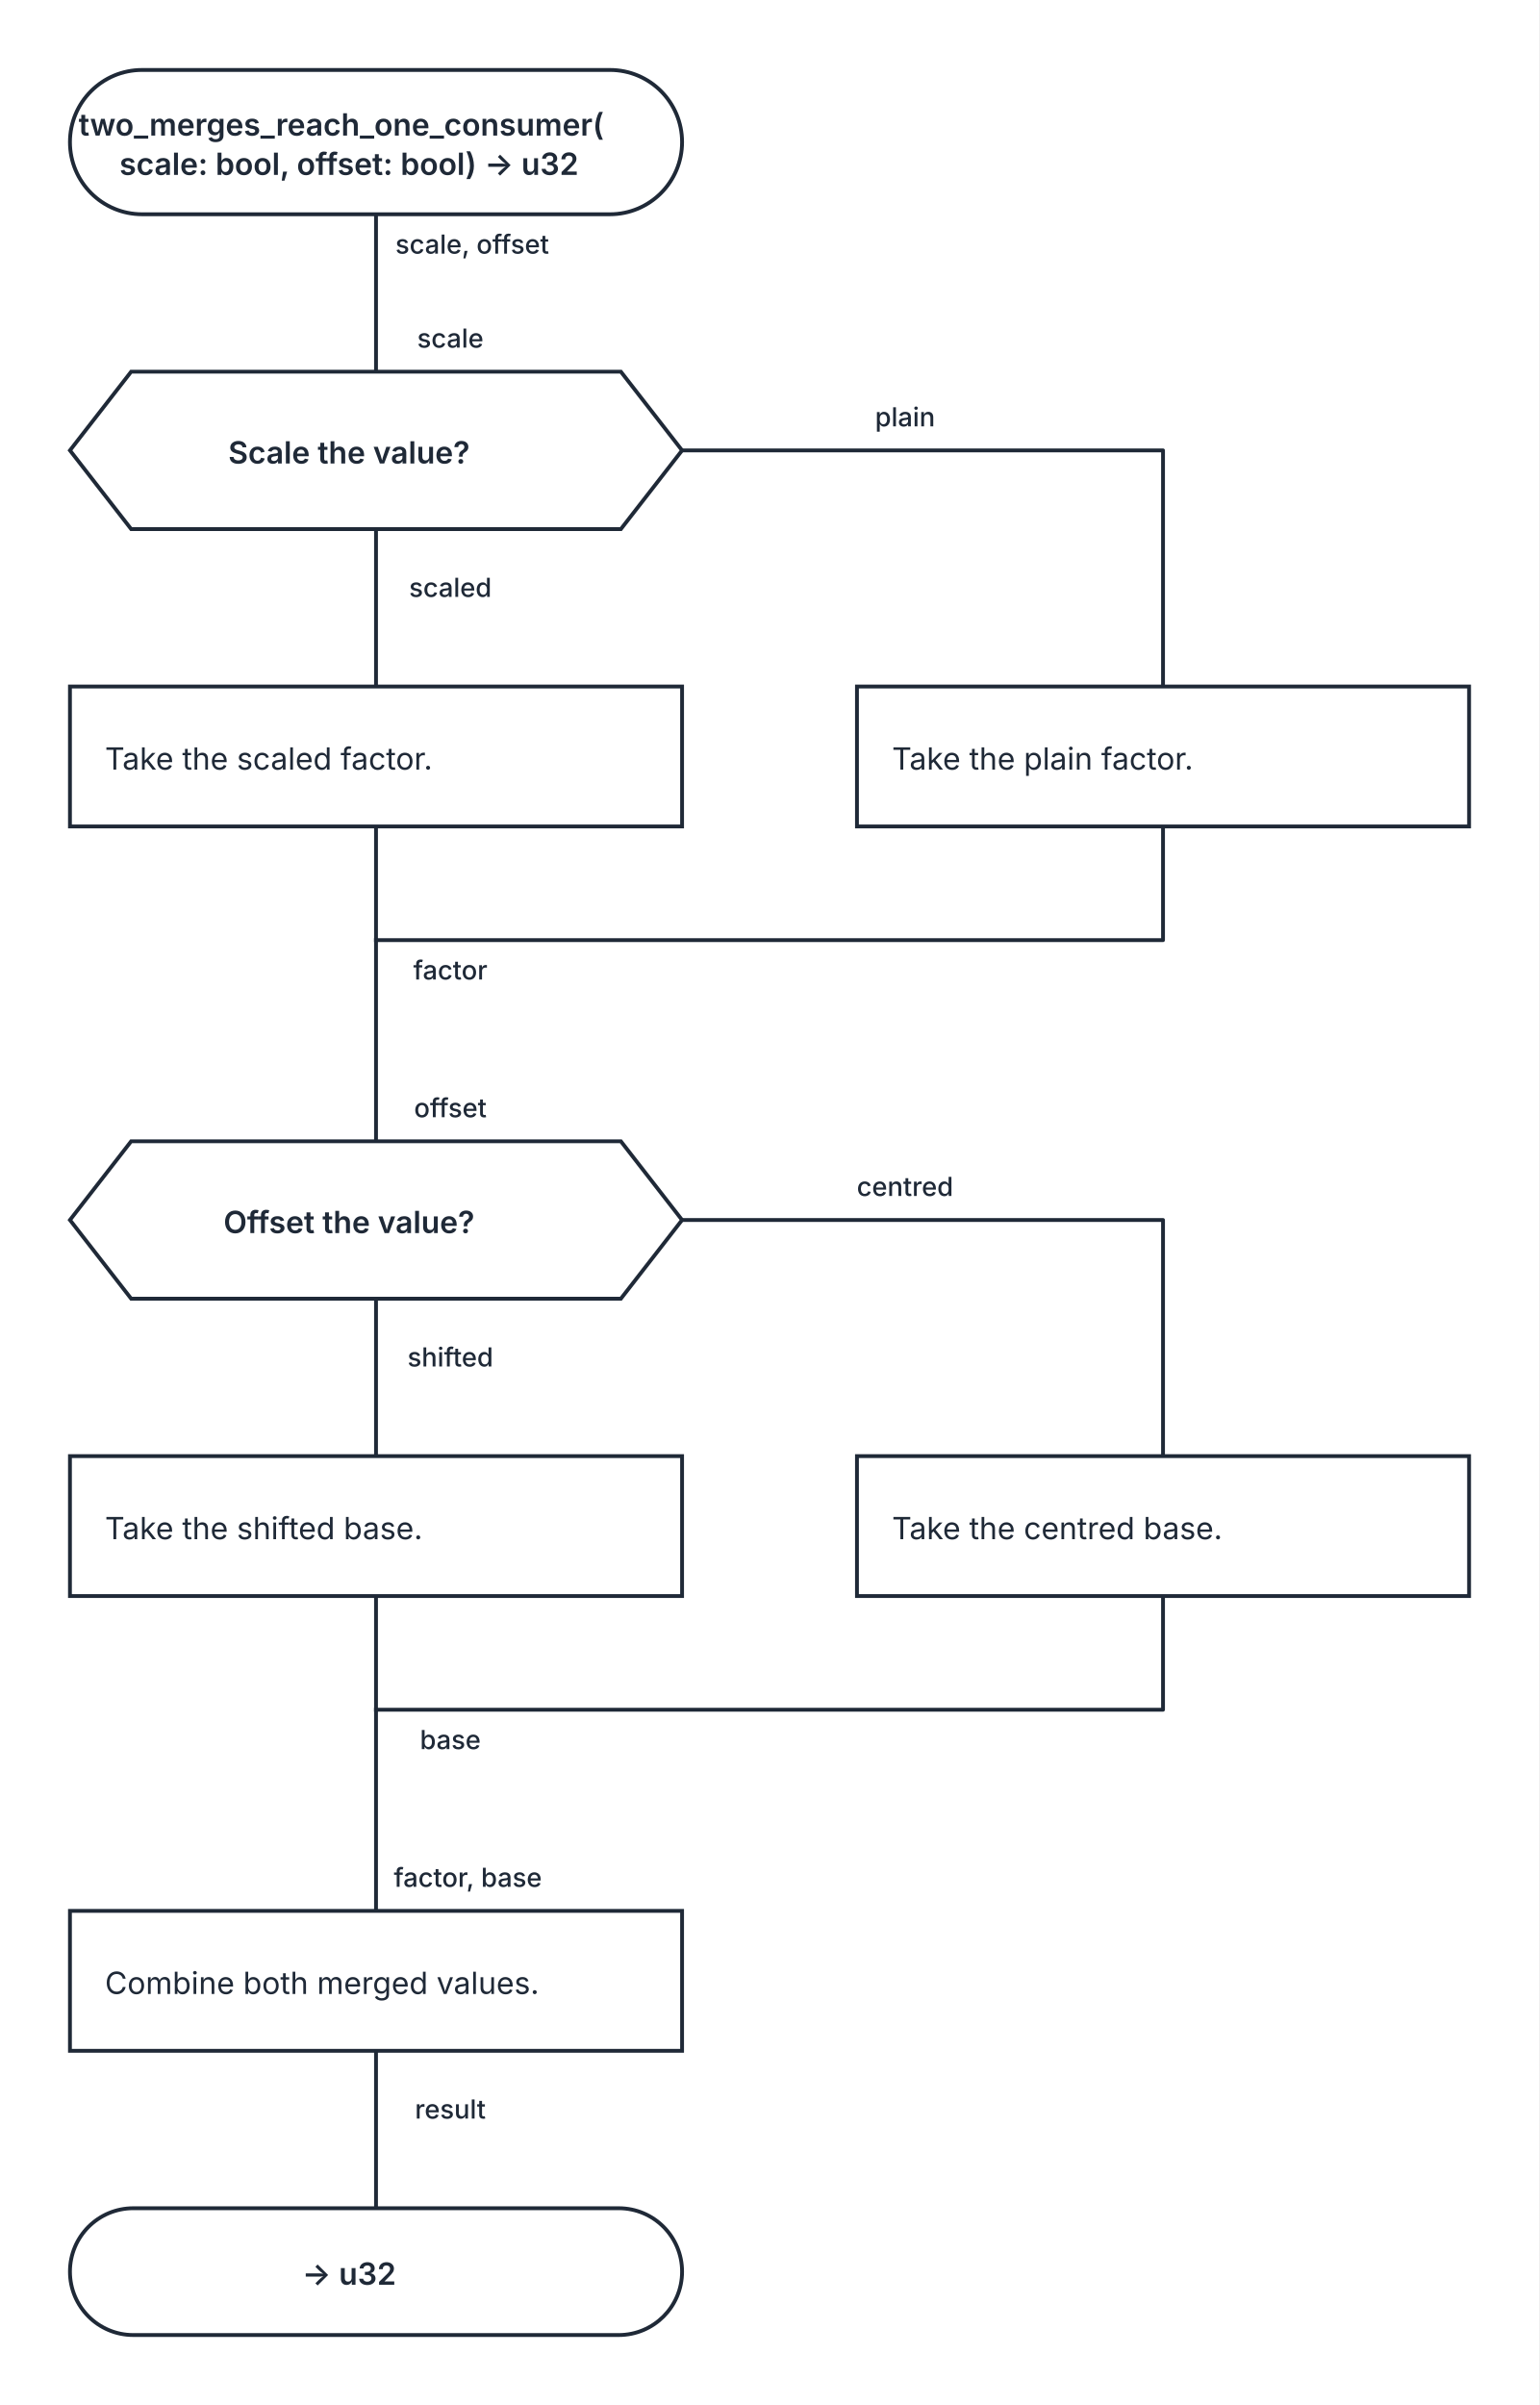
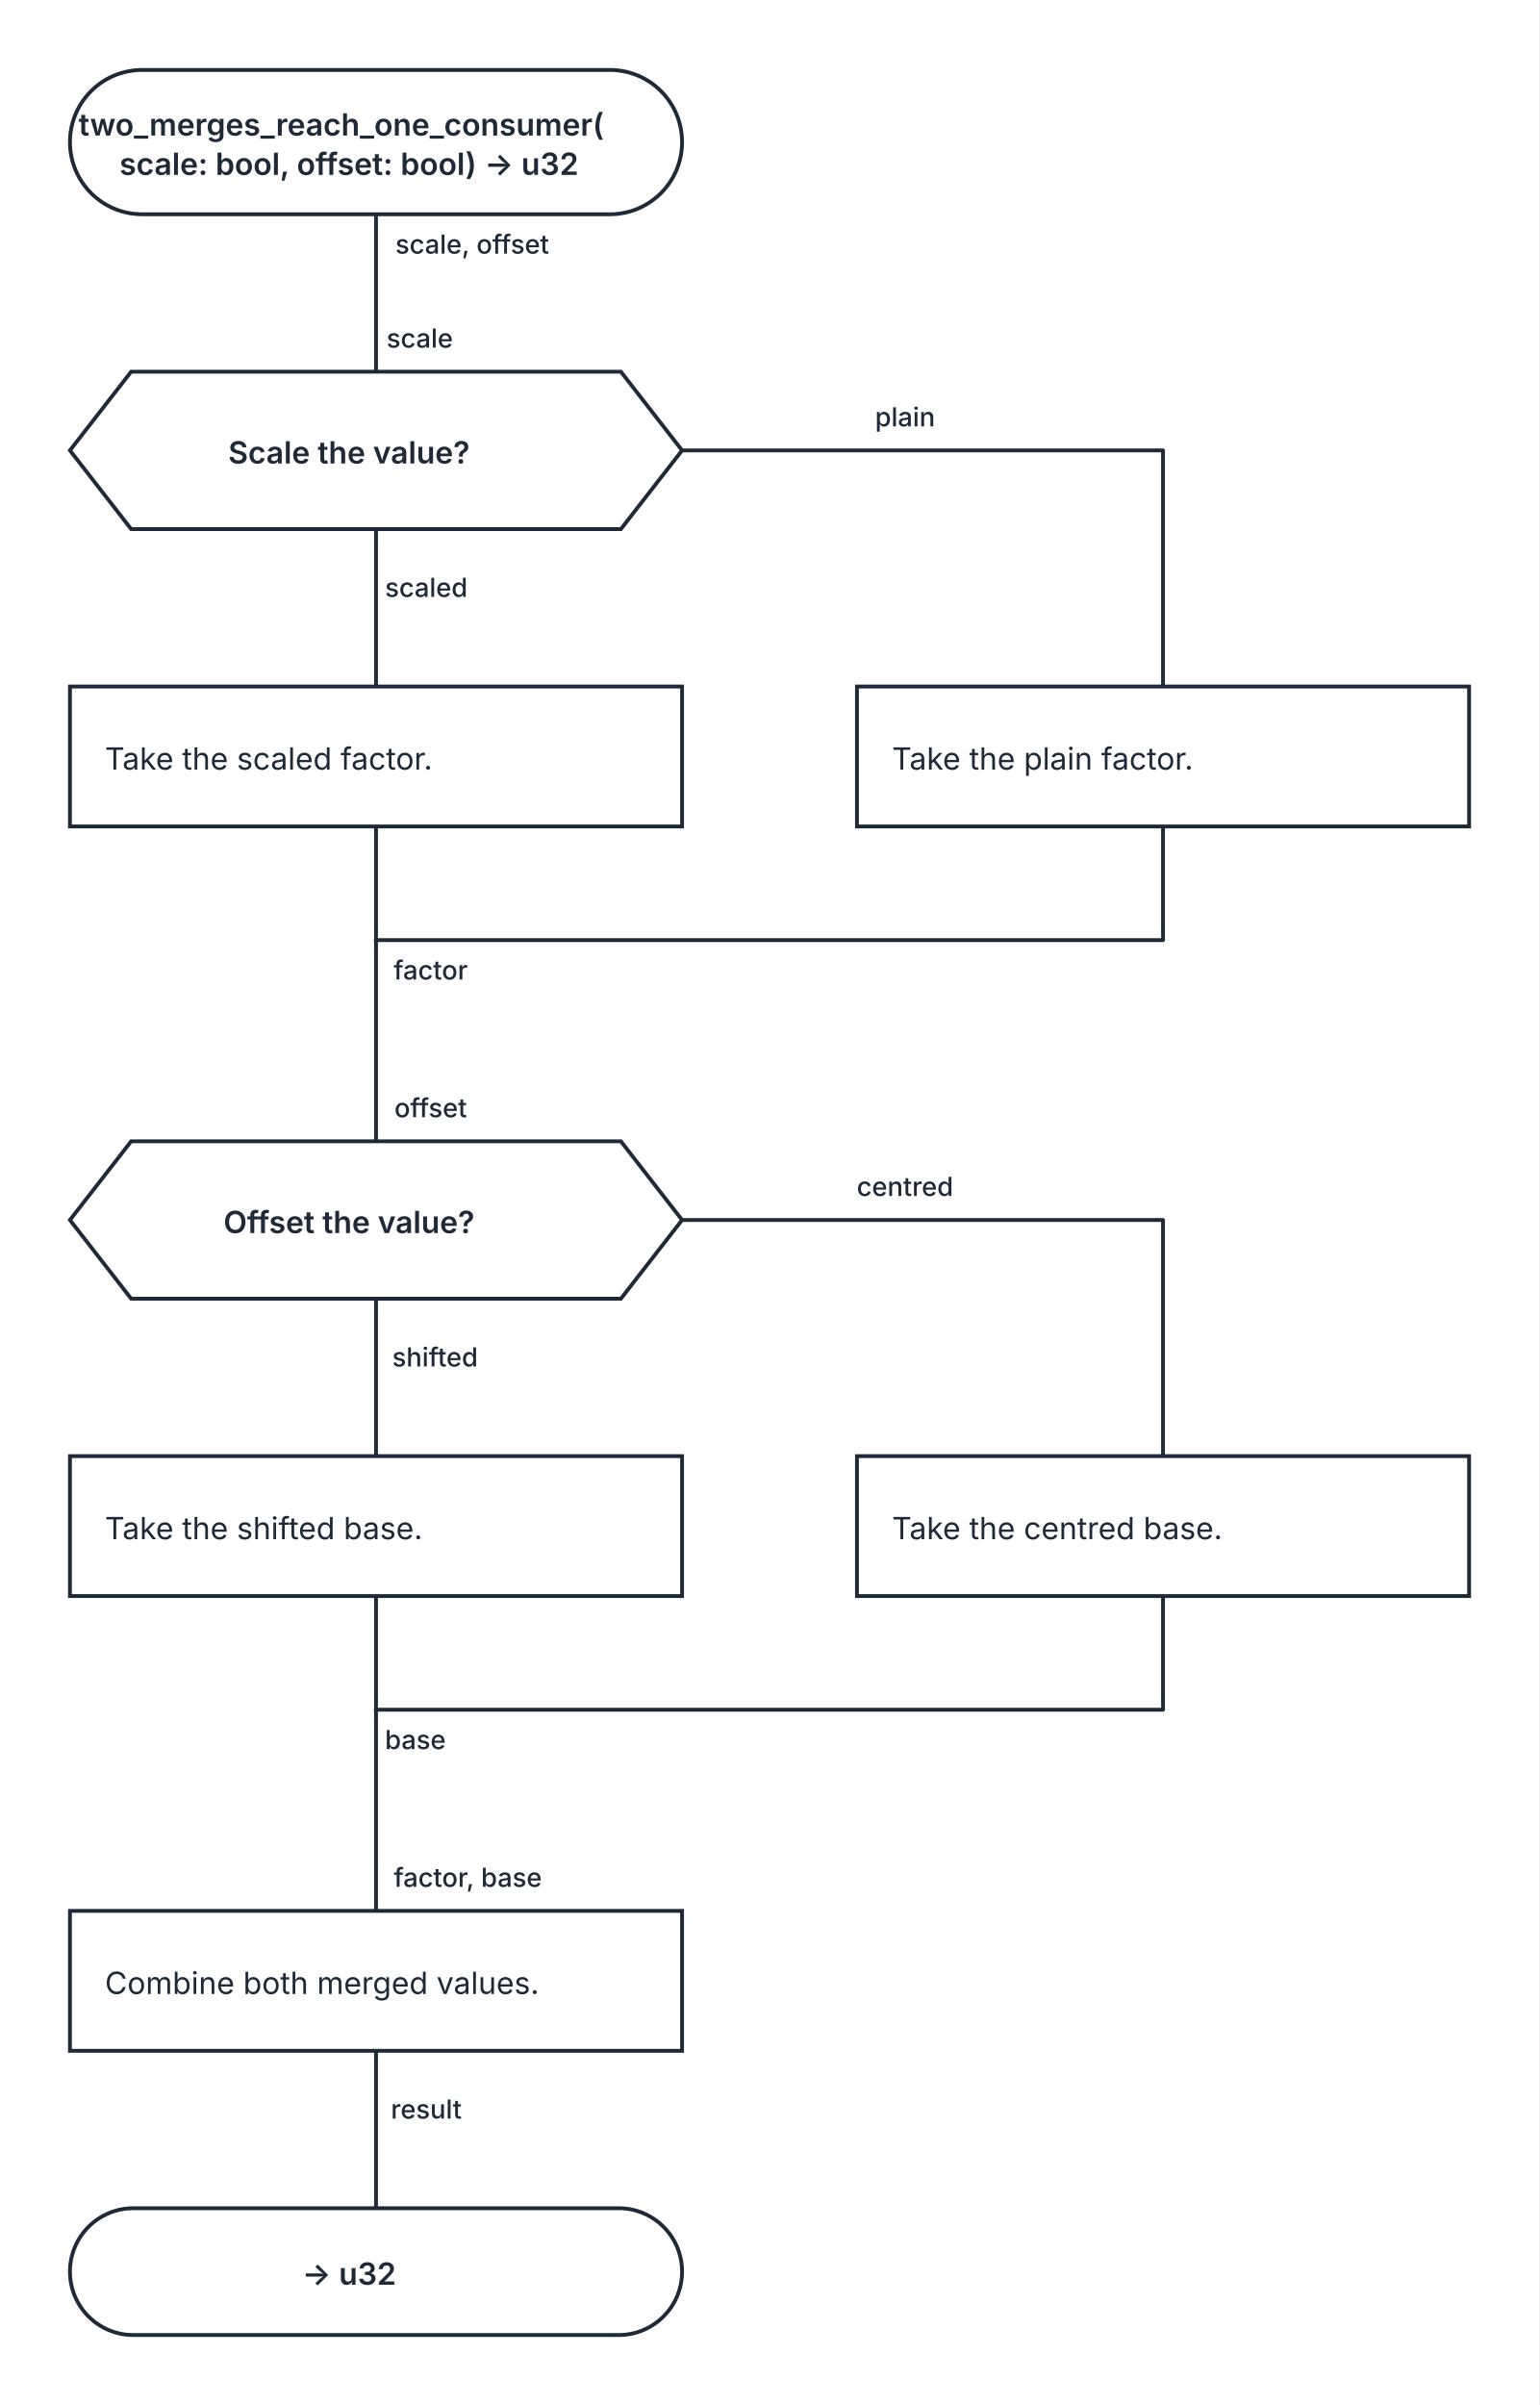
<svg xmlns="http://www.w3.org/2000/svg" width="704" height="1100" viewBox="0 0 704 1100" role="img" aria-labelledby="kaalang-title" aria-describedby="kaalang-description">
  <defs>
    <style>
      svg { color: #1f2937; font-family: Inter, ui-sans-serif, system-ui, -apple-system, BlinkMacSystemFont, "Segoe UI", sans-serif; text-rendering: optimizeLegibility; }
      .connection { fill: none; stroke: currentColor; stroke-width: 1.75; stroke-linecap: square; stroke-linejoin: round; }
      .connection-label { fill: currentColor; font-size: 12px; font-weight: 500; paint-order: stroke; stroke: #ffffff; stroke-width: 5px; stroke-linejoin: round; text-anchor: middle; }
      .node-shape { fill: #ffffff; stroke: currentColor; stroke-width: 1.75; }
      .label { fill: currentColor; font-size: 14px; text-anchor: middle; }
      .start .label, .question .label, .select .label, .case .label, .end .label { font-weight: 600; }
      .action .label { font-weight: 400; text-anchor: start; }
    </style>
  </defs>
  <rect width="100%" height="100%" fill="#ffffff" />
  <g class="connections">
    <path class="connection" d="M 172 98 L 172 170" />
    <path class="connection" d="M 172 242 L 172 314" />
    <path class="connection" d="M 312 206 L 532 206 L 532 314" />
    <path class="connection" d="M 172 378 L 172 430" />
    <path class="connection" d="M 532 378 L 532 430 L 172 430" />
    <path class="connection" d="M 172 594 L 172 666" />
    <path class="connection" d="M 312 558 L 532 558 L 532 666" />
    <path class="connection" d="M 172 730 L 172 782" />
    <path class="connection" d="M 532 730 L 532 782 L 172 782" />
    <path class="connection" d="M 172 938 L 172 1010" />
    <path class="connection" d="M 172 430 L 172 522" />
    <path class="connection" d="M 172 782 L 172 874" />
-     <text class="connection-label" x="214" y="448" xml:space="preserve">
-       <tspan x="214" dy="0">factor</tspan>
+     <text class="connection-label" x="205" y="448" xml:space="preserve">
+       <tspan x="205" dy="0">factor</tspan>
    </text>
-     <text class="connection-label" x="214" y="800" xml:space="preserve">
-       <tspan x="214" dy="0">base</tspan>
+     <text class="connection-label" x="198" y="800" xml:space="preserve">
+       <tspan x="198" dy="0">base</tspan>
    </text>
-     <text class="connection-label" x="214" y="273" xml:space="preserve">
-       <tspan x="214" dy="0">scaled</tspan>
+     <text class="connection-label" x="203" y="273" xml:space="preserve">
+       <tspan x="203" dy="0">scaled</tspan>
    </text>
    <text class="connection-label" x="422" y="195" xml:space="preserve">
      <tspan x="422" dy="0">plain</tspan>
    </text>
-     <text class="connection-label" x="214" y="625" xml:space="preserve">
-       <tspan x="214" dy="0">shifted</tspan>
+     <text class="connection-label" x="207" y="625" xml:space="preserve">
+       <tspan x="207" dy="0">shifted</tspan>
    </text>
    <text class="connection-label" x="422" y="547" xml:space="preserve">
      <tspan x="422" dy="0">centred</tspan>
    </text>
-     <text class="connection-label" x="214" y="969" xml:space="preserve">
-       <tspan x="214" dy="0">result</tspan>
+     <text class="connection-label" x="203" y="969" xml:space="preserve">
+       <tspan x="203" dy="0">result</tspan>
    </text>
    <text class="connection-label" x="224" y="116" xml:space="preserve">
      <tspan x="224" dy="0">scale, offset</tspan>
    </text>
-     <text class="connection-label" x="214" y="159" xml:space="preserve">
-       <tspan x="214" dy="0">scale</tspan>
+     <text class="connection-label" x="200" y="159" xml:space="preserve">
+       <tspan x="200" dy="0">scale</tspan>
    </text>
-     <text class="connection-label" x="214" y="511" xml:space="preserve">
-       <tspan x="214" dy="0">offset</tspan>
+     <text class="connection-label" x="205" y="511" xml:space="preserve">
+       <tspan x="205" dy="0">offset</tspan>
    </text>
    <text class="connection-label" x="222" y="863" xml:space="preserve">
      <tspan x="222" dy="0">factor, base</tspan>
    </text>
  </g>
  <g class="nodes">
    <g class="node start" transform="translate(172 65)">
      <rect class="node-shape" x="-140" y="-33" width="280" height="66" rx="33" />
      <text class="label" y="-3" xml:space="preserve">
        <tspan x="0" dy="0">two_merges_reach_one_consumer(</tspan>
        <tspan x="0" dy="18">scale: bool, offset: bool) -&gt; u32</tspan>
      </text>
    </g>
    <g class="node question" transform="translate(172 206)">
      <polygon class="node-shape" points="-112,-36 112,-36 140,0 112,36 -112,36 -140,0" />
      <text class="label" y="6" xml:space="preserve">
        <tspan x="0" dy="0">Scale the value?</tspan>
      </text>
    </g>
    <g class="node action" transform="translate(172 346)">
      <rect class="node-shape" x="-140" y="-32" width="280" height="64" />
      <text class="label" y="6" xml:space="preserve">
        <tspan x="-124" dy="0">Take the scaled factor.</tspan>
      </text>
    </g>
    <g class="node action" transform="translate(532 346)">
      <rect class="node-shape" x="-140" y="-32" width="280" height="64" />
      <text class="label" y="6" xml:space="preserve">
        <tspan x="-124" dy="0">Take the plain factor.</tspan>
      </text>
    </g>
    <g class="node question" transform="translate(172 558)">
      <polygon class="node-shape" points="-112,-36 112,-36 140,0 112,36 -112,36 -140,0" />
      <text class="label" y="6" xml:space="preserve">
        <tspan x="0" dy="0">Offset the value?</tspan>
      </text>
    </g>
    <g class="node action" transform="translate(172 698)">
      <rect class="node-shape" x="-140" y="-32" width="280" height="64" />
      <text class="label" y="6" xml:space="preserve">
        <tspan x="-124" dy="0">Take the shifted base.</tspan>
      </text>
    </g>
    <g class="node action" transform="translate(532 698)">
      <rect class="node-shape" x="-140" y="-32" width="280" height="64" />
      <text class="label" y="6" xml:space="preserve">
        <tspan x="-124" dy="0">Take the centred base.</tspan>
      </text>
    </g>
    <g class="node action" transform="translate(172 906)">
      <rect class="node-shape" x="-140" y="-32" width="280" height="64" />
      <text class="label" y="6" xml:space="preserve">
        <tspan x="-124" dy="0">Combine both merged values.</tspan>
      </text>
    </g>
    <g class="node end" transform="translate(172 1039)">
      <rect class="node-shape" x="-140" y="-29" width="280" height="58" rx="29" />
      <text class="label" y="6" xml:space="preserve">
        <tspan x="0" dy="0">-&gt; u32</tspan>
      </text>
    </g>
  </g>
</svg>
